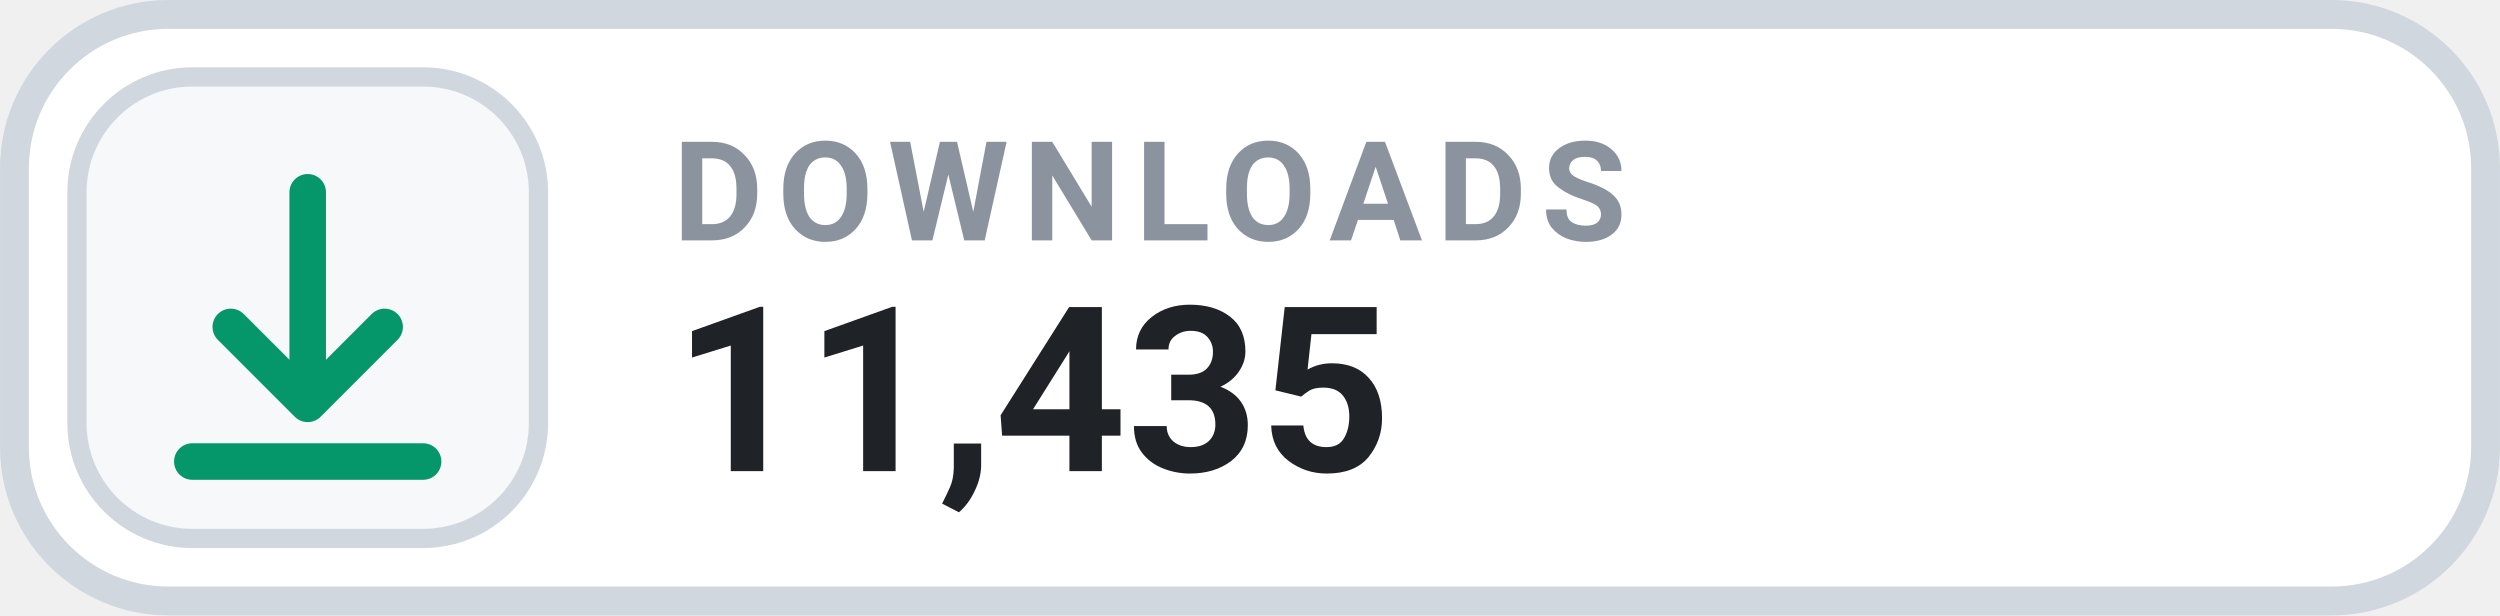
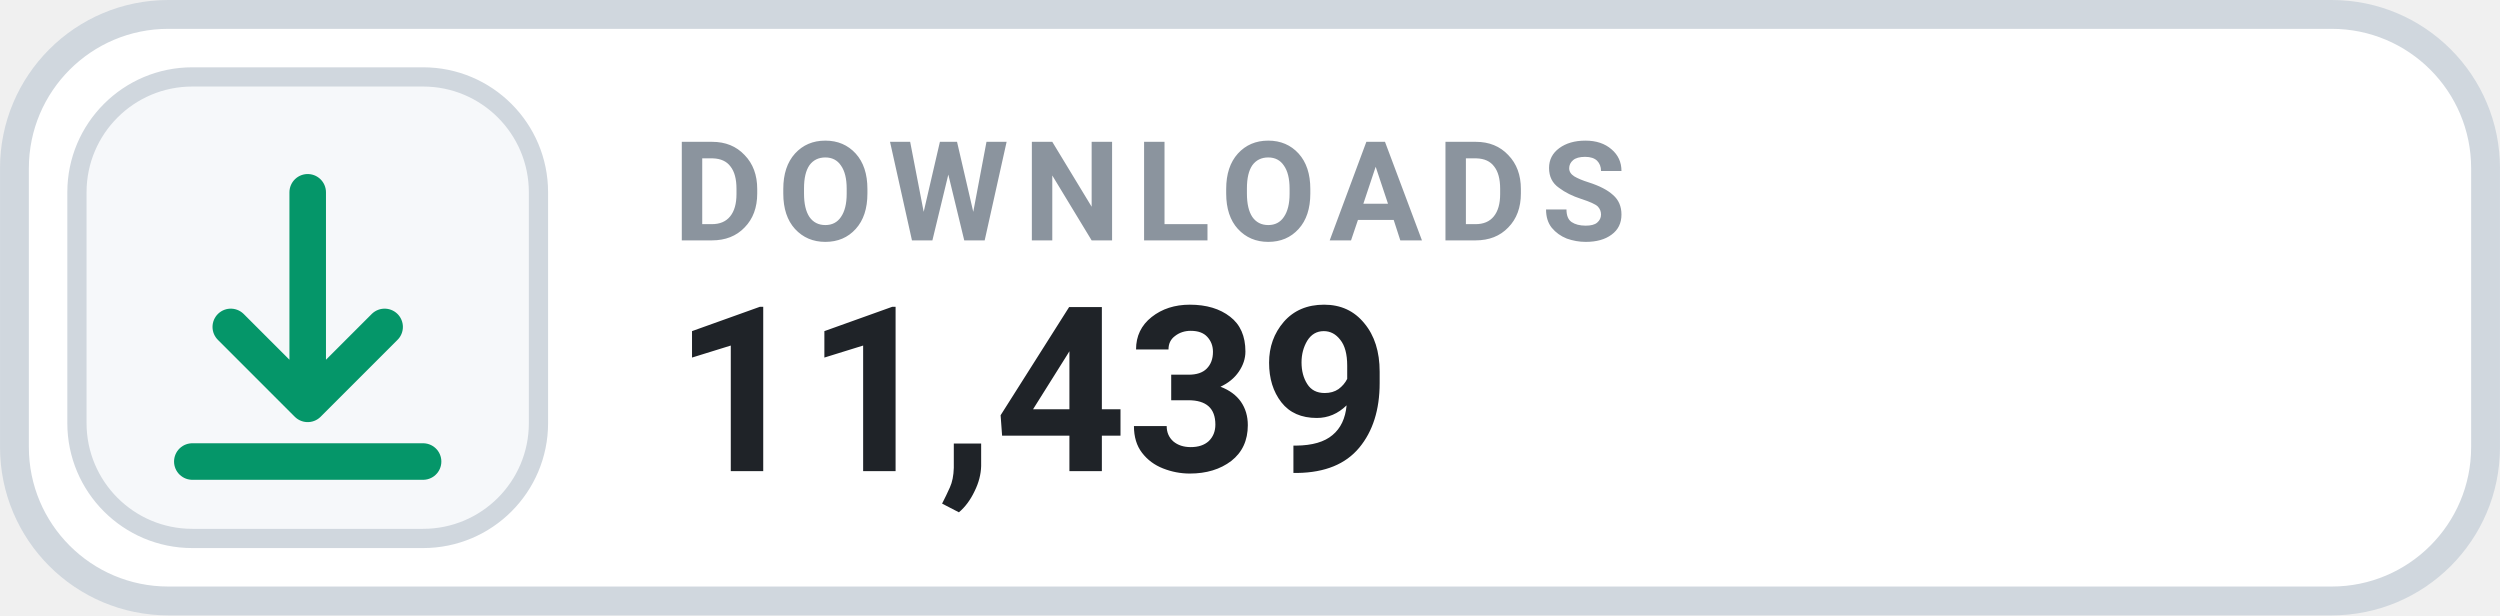
- <svg xmlns="http://www.w3.org/2000/svg" width="126" height="31.015" viewBox="0 0 130 32" role="img" aria-label="DOWNLOADS 11,435">
+ <svg xmlns="http://www.w3.org/2000/svg" width="126" height="31.015" viewBox="0 0 130 32" role="img" aria-label="DOWNLOADS 11,439">
  <rect x=".75" y=".75" width="128.5" height="30.5" rx="8" fill="#FFFFFF" stroke="#D0D7DE" stroke-width="1.5" />
  <rect x="4" y="4" width="24" height="24" rx="6" fill="#F6F8FA" stroke="#D0D7DE" stroke-width="1" />
  <g transform="translate(16 16)" style="color:#059669;">
    <path d="M0 -6 v11 m0 0 l4 -4 m-4 4 l-4 -4 M-6 8 h12" fill="none" stroke="currentColor" stroke-width="1.9" stroke-linecap="round" stroke-linejoin="round" />
  </g>
  <text x="35" y="12.5" fill="#8B949E" font-family="-apple-system,BlinkMacSystemFont,'Segoe UI',Roboto,Helvetica,Arial,sans-serif" font-size="7.2" font-weight="700" letter-spacing=".75">DOWNLOADS</text>
-   <text x="35" y="24.5" fill="#1F2328" font-family="-apple-system,BlinkMacSystemFont,'Segoe UI',Roboto,Helvetica,Arial,sans-serif" font-size="12" font-weight="700">11,435</text>
+   <text x="35" y="24.5" fill="#1F2328" font-family="-apple-system,BlinkMacSystemFont,'Segoe UI',Roboto,Helvetica,Arial,sans-serif" font-size="12" font-weight="700">11,439</text>
</svg>
